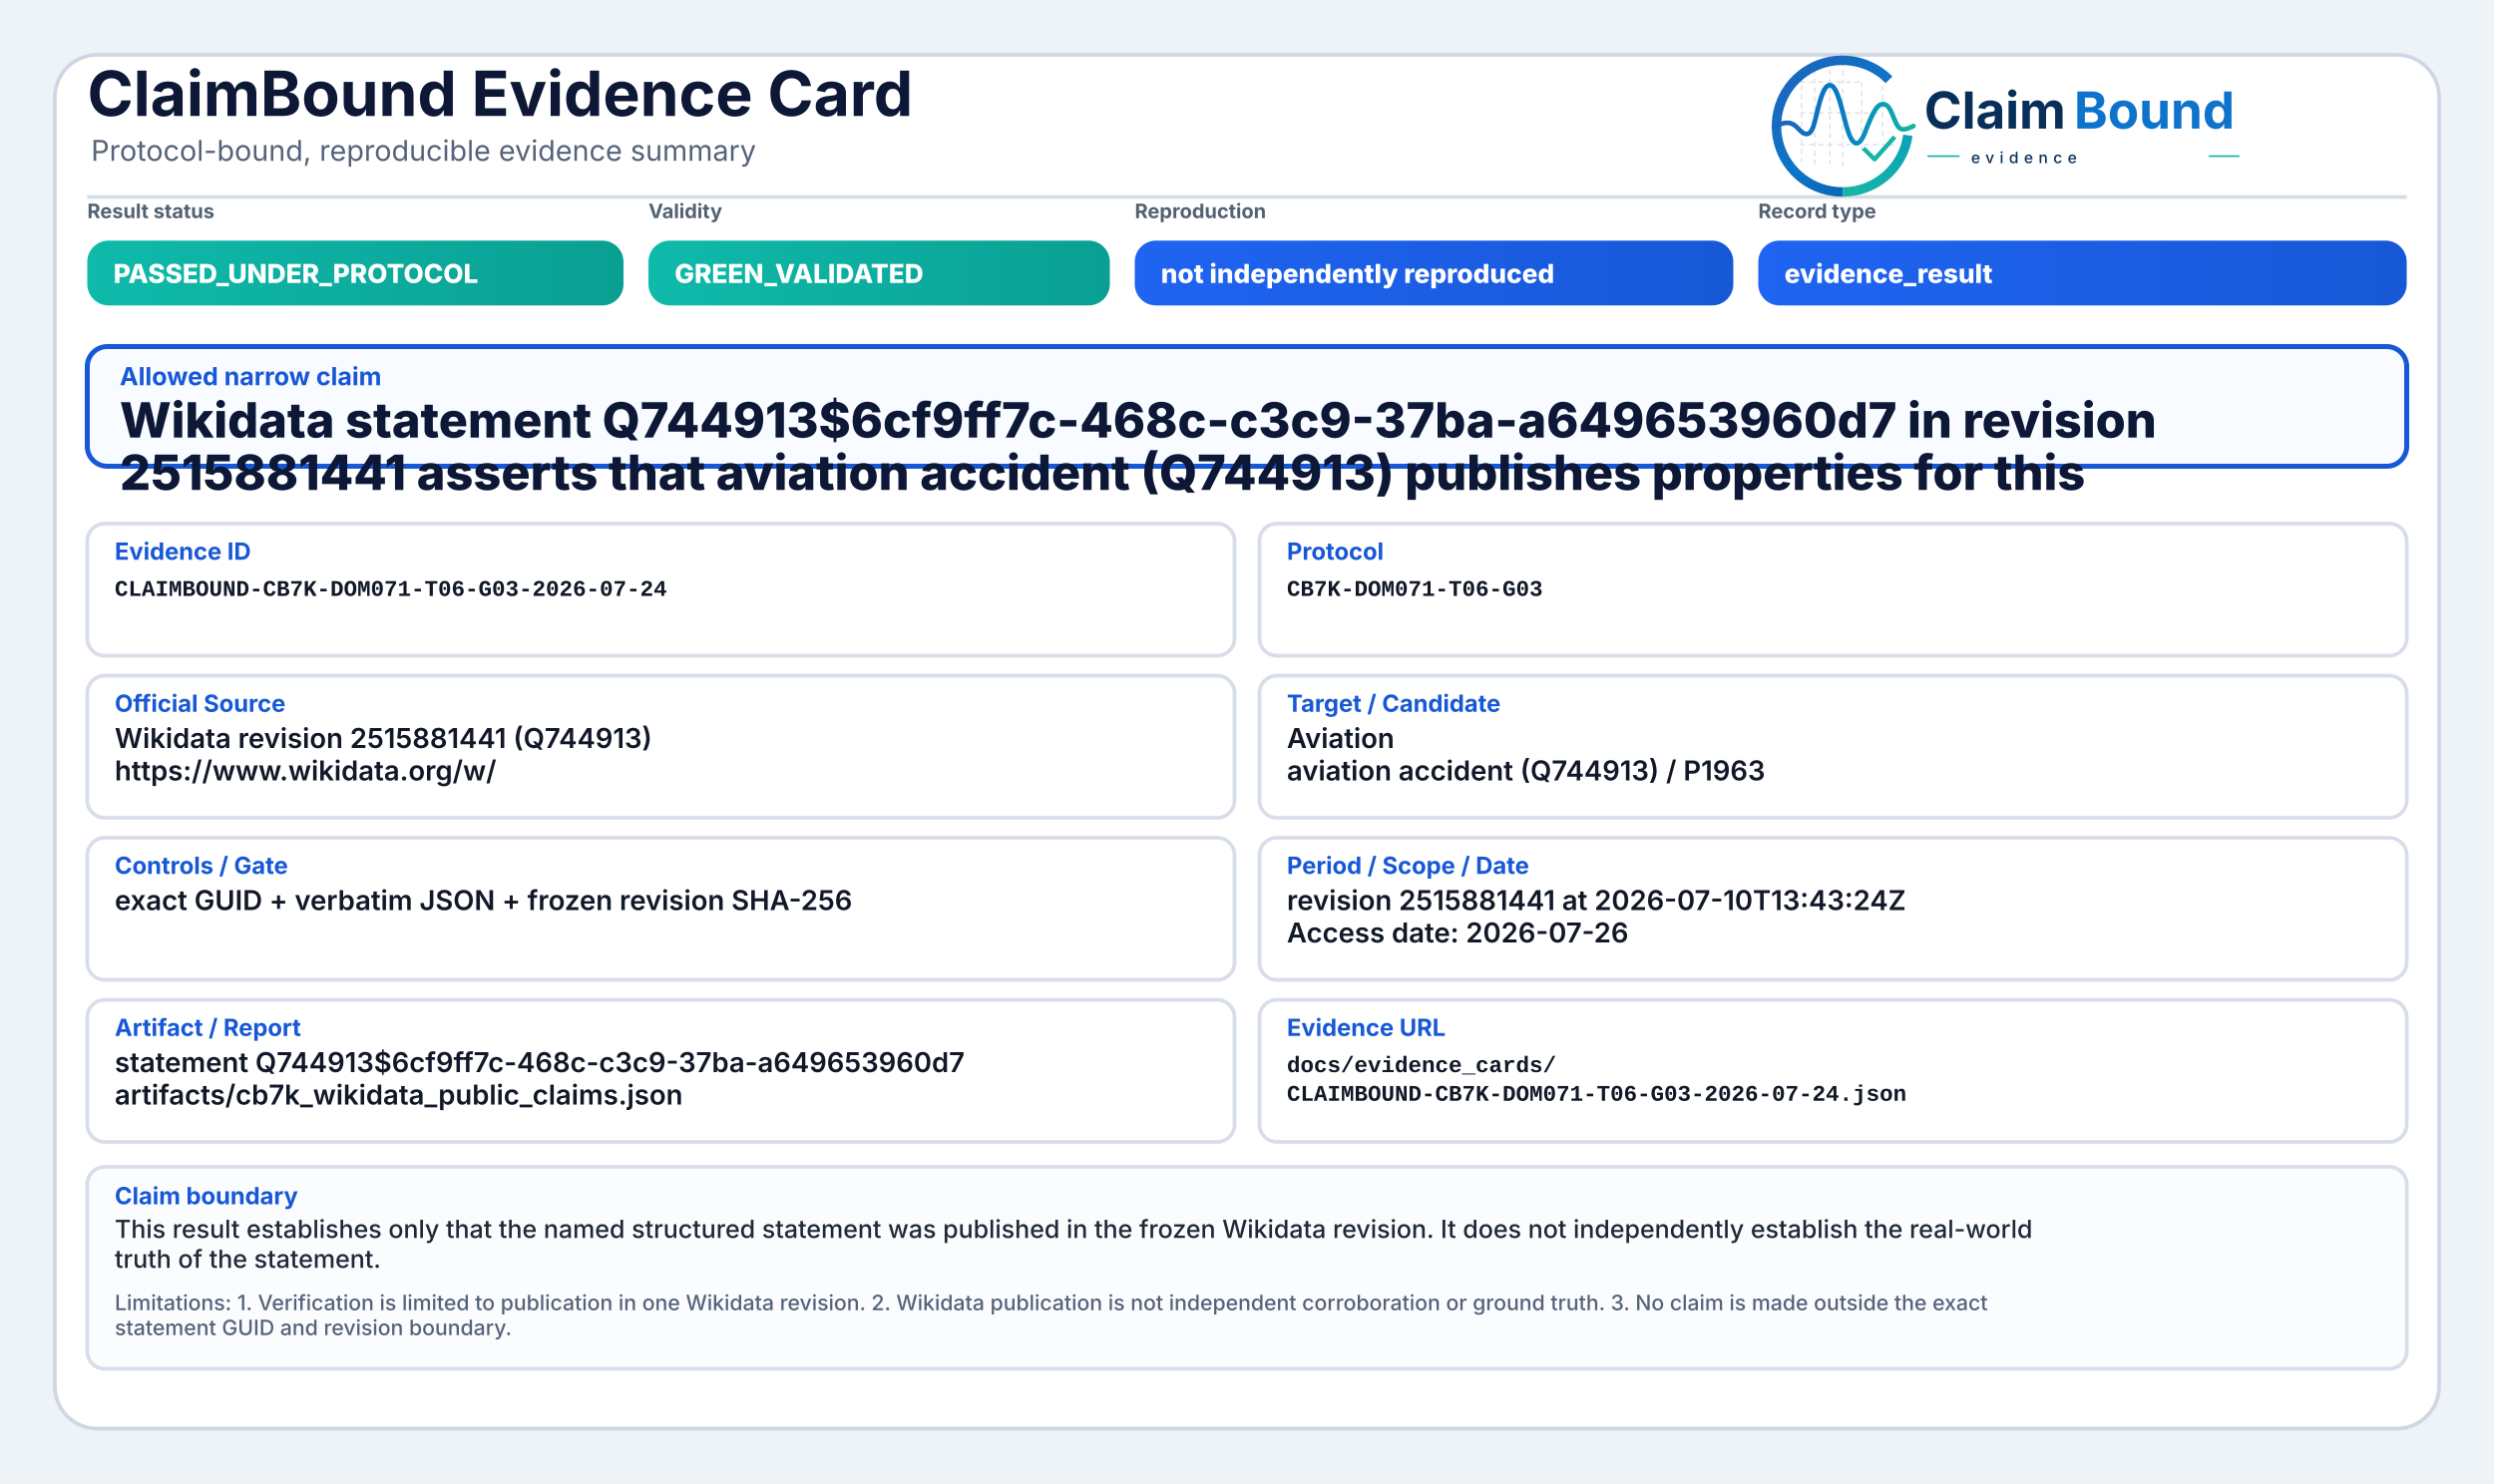
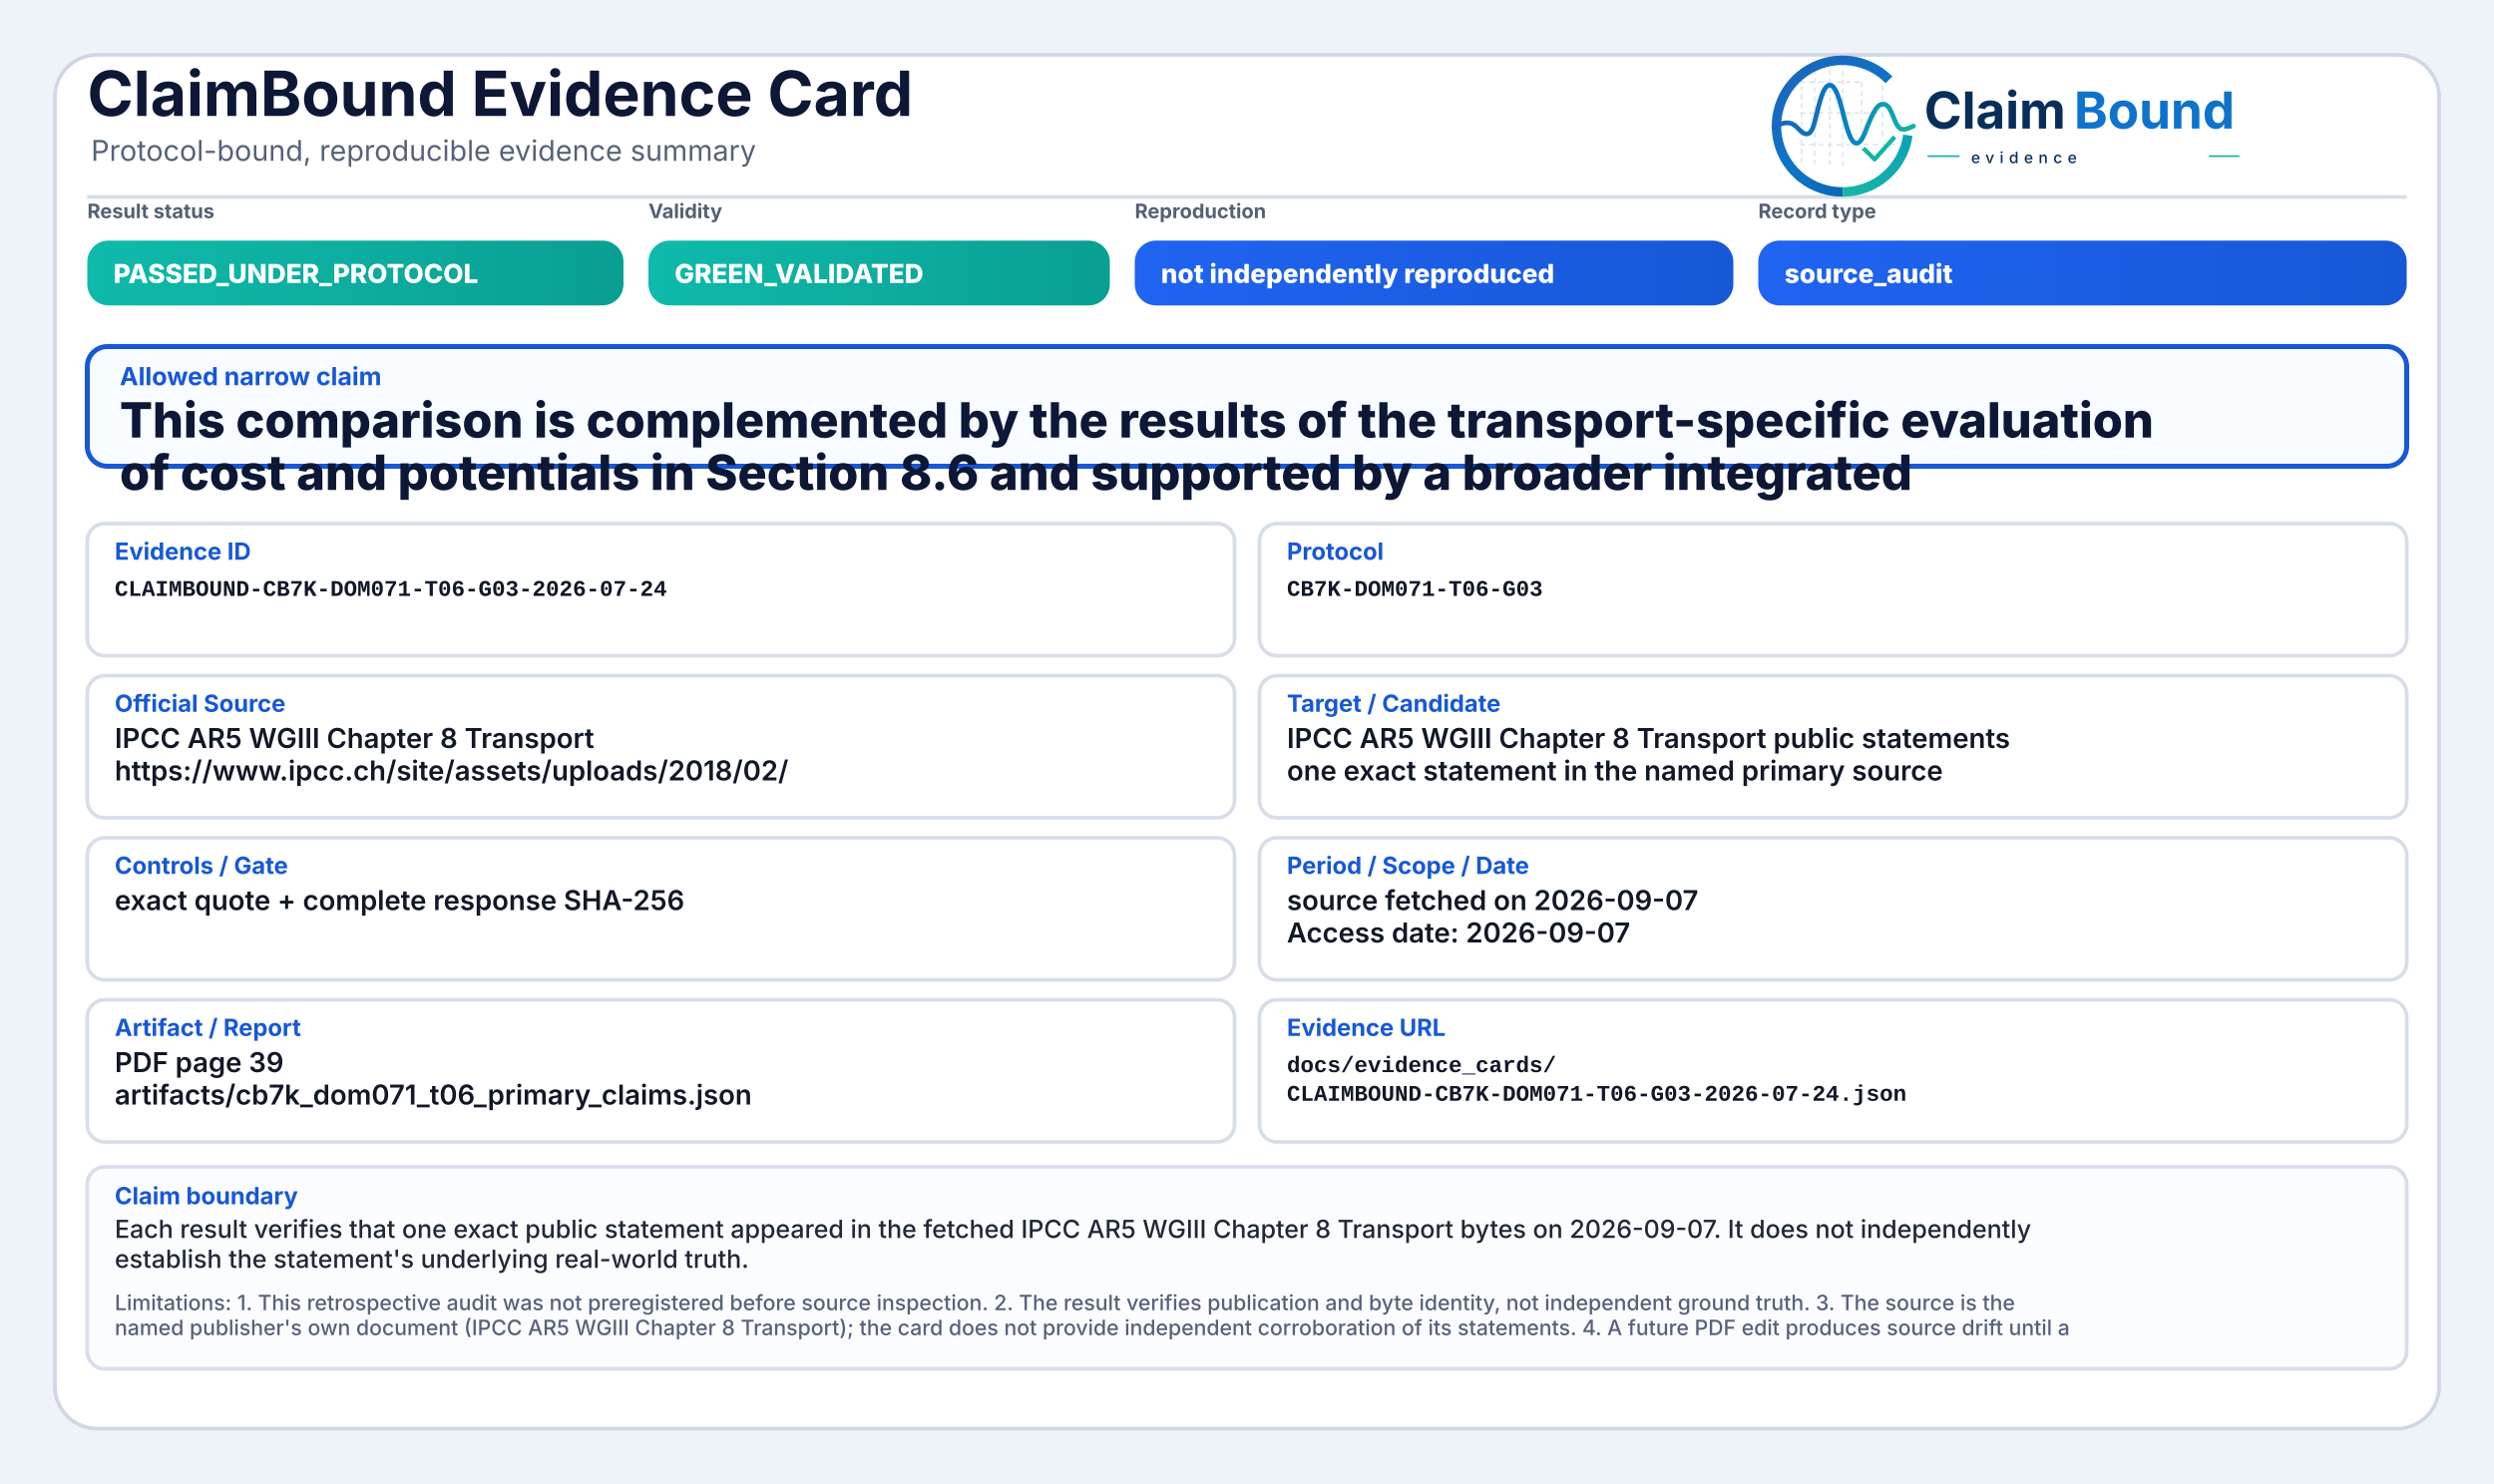
<svg xmlns="http://www.w3.org/2000/svg" width="2000" height="1190" viewBox="0 0 2000 1190" role="img" aria-label="ClaimBound Evidence Card">
  <defs>
    <linearGradient id="greenGrad" x1="0" y1="0" x2="1" y2="0">
      <stop offset="0%" stop-color="#0fbaaa" />
      <stop offset="100%" stop-color="#0a9f93" />
    </linearGradient>
    <linearGradient id="yellowGrad" x1="0" y1="0" x2="1" y2="0">
      <stop offset="0%" stop-color="#fbbf24" />
      <stop offset="100%" stop-color="#d97706" />
    </linearGradient>
    <linearGradient id="amberGrad" x1="0" y1="0" x2="1" y2="0">
      <stop offset="0%" stop-color="#f97316" />
      <stop offset="100%" stop-color="#c2410c" />
    </linearGradient>
    <linearGradient id="redGrad" x1="0" y1="0" x2="1" y2="0">
      <stop offset="0%" stop-color="#ef4444" />
      <stop offset="100%" stop-color="#b91c1c" />
    </linearGradient>
    <linearGradient id="grayGrad" x1="0" y1="0" x2="1" y2="0">
      <stop offset="0%" stop-color="#64748b" />
      <stop offset="100%" stop-color="#475569" />
    </linearGradient>
    <linearGradient id="blueGrad" x1="0" y1="0" x2="1" y2="0">
      <stop offset="0%" stop-color="#1f64f2" />
      <stop offset="100%" stop-color="#1758d6" />
    </linearGradient>
    <linearGradient id="logoRingBlue" x1="73" y1="453" x2="348" y2="793" gradientUnits="userSpaceOnUse">
      <stop offset="0" stop-color="#1E64BA" />
      <stop offset="0.55" stop-color="#0C75C8" />
      <stop offset="1" stop-color="#0A5FAB" />
    </linearGradient>
    <linearGradient id="logoRingTeal" x1="221" y1="792" x2="403" y2="594" gradientUnits="userSpaceOnUse">
      <stop offset="0" stop-color="#18B7A3" />
      <stop offset="1" stop-color="#089EBC" />
    </linearGradient>
    <linearGradient id="logoSignalGradient" x1="61" y1="628" x2="404" y2="628" gradientUnits="userSpaceOnUse">
      <stop offset="0" stop-color="#1E64BA" />
      <stop offset="0.43" stop-color="#0877C4" />
      <stop offset="0.72" stop-color="#0A97BB" />
      <stop offset="1" stop-color="#14B69E" />
    </linearGradient>
  </defs>
  <rect x="0" y="0" width="2000" height="1190" fill="#eef3f8" />
  <rect x="44" y="44" width="1912" height="1102" rx="34" fill="#ffffff" stroke="#cfd7e3" stroke-width="3" />
  <path d="M70 158 H1930" stroke="#d7dde7" stroke-width="3" />
  <text x="70" y="93" font-family="Inter, Segoe UI, Arial, sans-serif" font-size="50" font-weight="750" fill="#0d1736">ClaimBound Evidence Card</text>
  <text x="73" y="129" font-family="Inter, Segoe UI, Arial, sans-serif" font-size="23" font-weight="400" fill="#55627a">Protocol-bound, reproducible evidence summary</text>
  <g aria-label="ClaimBound evidence logo" transform="translate(1415,52) scale(0.33) translate(-40,-478)">
    <g stroke-linecap="butt" stroke-linejoin="round">
      <g stroke="#CBD3DC" stroke-width="3.2" stroke-linecap="round" stroke-dasharray="10 12" opacity="0.72">
        <path d="M130 507V714" />
        <path d="M162 490V719" />
        <path d="M199 491V719" />
        <path d="M230 471V726" />
        <path d="M276 521V690" />
        <path d="M327 508V650" />
        <path d="M128 520H277" />
        <path d="M128 595H327" />
        <path d="M128 672H355" />
      </g>
      <path d="M342.6 514.3A160 160 0 1 0 230 787" fill="none" stroke="url(#logoRingBlue)" stroke-width="23" />
      <path d="M230 787A160 160 0 0 0 388.4 649.3" fill="none" stroke="url(#logoRingTeal)" stroke-width="23" />
      <path d="M63 629.5C87 616.4 104.3 613.6 121.2 632.2C140.7 653.8 153.4 651.6 162.1 616.2C173.8 568.5 182.5 527.5 198.9 527.5C217.5 527.5 228.4 590.6 240.3 630.8C253.4 675.4 268.6 682.8 284.6 641.5C303.5 592.9 315.2 567.6 333.7 574.7C352.6 582 355.7 635.1 376.6 634.9C386.2 634.8 394 630.4 402 626.8" fill="none" stroke="url(#logoSignalGradient)" stroke-width="11.5" stroke-linecap="round" />
      <path d="M284 684.5L307.5 707.7L353 657" fill="none" stroke="#12B4A4" stroke-width="10.5" stroke-linecap="square" />
    </g>
    <text x="428" y="633" font-family="Inter, Segoe UI, Arial, sans-serif" font-size="124" font-weight="750" fill="#082F59" text-rendering="geometricPrecision">Claim</text>
    <text x="792" y="633" font-family="Inter, Segoe UI, Arial, sans-serif" font-size="124" font-weight="750" fill="#0E73CC" text-rendering="geometricPrecision">Bound</text>
    <line x1="436" y1="700" x2="514" y2="700" stroke="#11AFA9" stroke-width="4" />
    <text x="542" y="717" font-family="Inter, Segoe UI, Arial, sans-serif" font-size="38" font-weight="500" letter-spacing="13" fill="#082F59">evidence</text>
    <line x1="1120" y1="700" x2="1194" y2="700" stroke="#11AFA9" stroke-width="4" />
  </g>
  <text x="70" y="175" font-family="Inter, Segoe UI, Arial, sans-serif" font-size="16" font-weight="650" fill="#536174">Result status</text>
  <rect x="70" y="193" width="430" height="52" rx="17" fill="url(#greenGrad)" />
  <text x="91" y="227" font-family="Inter, Segoe UI, Arial, sans-serif" font-size="21" font-weight="800" fill="#ffffff">PASSED_UNDER_PROTOCOL</text>
  <text x="520" y="175" font-family="Inter, Segoe UI, Arial, sans-serif" font-size="16" font-weight="650" fill="#536174">Validity</text>
  <rect x="520" y="193" width="370" height="52" rx="17" fill="url(#greenGrad)" />
  <text x="541" y="227" font-family="Inter, Segoe UI, Arial, sans-serif" font-size="21" font-weight="800" fill="#ffffff">GREEN_VALIDATED</text>
  <text x="910" y="175" font-family="Inter, Segoe UI, Arial, sans-serif" font-size="16" font-weight="650" fill="#536174">Reproduction</text>
  <rect x="910" y="193" width="480" height="52" rx="17" fill="url(#blueGrad)" />
  <text x="931" y="227" font-family="Inter, Segoe UI, Arial, sans-serif" font-size="21" font-weight="800" fill="#ffffff">not independently reproduced</text>
  <text x="1410" y="175" font-family="Inter, Segoe UI, Arial, sans-serif" font-size="16" font-weight="650" fill="#536174">Record type</text>
  <rect x="1410" y="193" width="520" height="52" rx="17" fill="url(#blueGrad)" />
-   <text x="1431" y="227" font-family="Inter, Segoe UI, Arial, sans-serif" font-size="21" font-weight="800" fill="#ffffff">evidence_result</text>
+   <text x="1431" y="227" font-family="Inter, Segoe UI, Arial, sans-serif" font-size="21" font-weight="800" fill="#ffffff">source_audit</text>
  <rect x="70" y="278" width="1860" height="96" rx="16" fill="#f8fbff" stroke="#1758d6" stroke-width="4" />
  <text x="96" y="309" font-family="Inter, Segoe UI, Arial, sans-serif" font-size="20" font-weight="750" fill="#1758d6">Allowed narrow claim</text>
-   <text x="96" y="351" font-family="Inter, Segoe UI, Arial, sans-serif" font-size="39" font-weight="800" fill="#0d1736">Wikidata statement Q744913$6cf9ff7c-468c-c3c9-37ba-a649653960d7 in revision</text>
-   <text x="96" y="393" font-family="Inter, Segoe UI, Arial, sans-serif" font-size="39" font-weight="800" fill="#0d1736">2515881441 asserts that aviation accident (Q744913) publishes properties for this</text>
+   <text x="96" y="351" font-family="Inter, Segoe UI, Arial, sans-serif" font-size="39" font-weight="800" fill="#0d1736">This comparison is complemented by the results of the transport-specific evaluation</text>
+   <text x="96" y="393" font-family="Inter, Segoe UI, Arial, sans-serif" font-size="39" font-weight="800" fill="#0d1736">of cost and potentials in Section 8.6 and supported by a broader integrated</text>
  <rect x="70" y="420" width="920" height="106" rx="14" fill="#ffffff" stroke="#d8dee9" stroke-width="3" />
  <text x="92" y="449" font-family="Inter, Segoe UI, Arial, sans-serif" font-size="19" font-weight="750" fill="#1758d6">Evidence ID</text>
  <text x="92" y="478" font-family="SFMono-Regular, Consolas, Liberation Mono, monospace" font-size="18" font-weight="600" fill="#111827">CLAIMBOUND-CB7K-DOM071-T06-G03-2026-07-24</text>
  <rect x="1010" y="420" width="920" height="106" rx="14" fill="#ffffff" stroke="#d8dee9" stroke-width="3" />
  <text x="1032" y="449" font-family="Inter, Segoe UI, Arial, sans-serif" font-size="19" font-weight="750" fill="#1758d6">Protocol</text>
  <text x="1032" y="478" font-family="SFMono-Regular, Consolas, Liberation Mono, monospace" font-size="18" font-weight="600" fill="#111827">CB7K-DOM071-T06-G03</text>
  <rect x="70" y="542" width="920" height="114" rx="14" fill="#ffffff" stroke="#d8dee9" stroke-width="3" />
  <text x="92" y="571" font-family="Inter, Segoe UI, Arial, sans-serif" font-size="19" font-weight="750" fill="#1758d6">Official Source</text>
-   <text x="92" y="600" font-family="Inter, Segoe UI, Arial, sans-serif" font-size="22" font-weight="600" fill="#111827">Wikidata revision 2515881441 (Q744913)</text>
-   <text x="92" y="626" font-family="Inter, Segoe UI, Arial, sans-serif" font-size="22" font-weight="600" fill="#111827">https://www.wikidata.org/w/</text>
+   <text x="92" y="600" font-family="Inter, Segoe UI, Arial, sans-serif" font-size="22" font-weight="600" fill="#111827">IPCC AR5 WGIII Chapter 8 Transport</text>
+   <text x="92" y="626" font-family="Inter, Segoe UI, Arial, sans-serif" font-size="22" font-weight="600" fill="#111827">https://www.ipcc.ch/site/assets/uploads/2018/02/</text>
  <rect x="1010" y="542" width="920" height="114" rx="14" fill="#ffffff" stroke="#d8dee9" stroke-width="3" />
  <text x="1032" y="571" font-family="Inter, Segoe UI, Arial, sans-serif" font-size="19" font-weight="750" fill="#1758d6">Target / Candidate</text>
-   <text x="1032" y="600" font-family="Inter, Segoe UI, Arial, sans-serif" font-size="22" font-weight="600" fill="#111827">Aviation</text>
-   <text x="1032" y="626" font-family="Inter, Segoe UI, Arial, sans-serif" font-size="22" font-weight="600" fill="#111827">aviation accident (Q744913) / P1963</text>
+   <text x="1032" y="600" font-family="Inter, Segoe UI, Arial, sans-serif" font-size="22" font-weight="600" fill="#111827">IPCC AR5 WGIII Chapter 8 Transport public statements</text>
+   <text x="1032" y="626" font-family="Inter, Segoe UI, Arial, sans-serif" font-size="22" font-weight="600" fill="#111827">one exact statement in the named primary source</text>
  <rect x="70" y="672" width="920" height="114" rx="14" fill="#ffffff" stroke="#d8dee9" stroke-width="3" />
  <text x="92" y="701" font-family="Inter, Segoe UI, Arial, sans-serif" font-size="19" font-weight="750" fill="#1758d6">Controls / Gate</text>
-   <text x="92" y="730" font-family="Inter, Segoe UI, Arial, sans-serif" font-size="22" font-weight="600" fill="#111827">exact GUID + verbatim JSON + frozen revision SHA-256</text>
+   <text x="92" y="730" font-family="Inter, Segoe UI, Arial, sans-serif" font-size="22" font-weight="600" fill="#111827">exact quote + complete response SHA-256</text>
  <rect x="1010" y="672" width="920" height="114" rx="14" fill="#ffffff" stroke="#d8dee9" stroke-width="3" />
  <text x="1032" y="701" font-family="Inter, Segoe UI, Arial, sans-serif" font-size="19" font-weight="750" fill="#1758d6">Period / Scope / Date</text>
-   <text x="1032" y="730" font-family="Inter, Segoe UI, Arial, sans-serif" font-size="22" font-weight="600" fill="#111827">revision 2515881441 at 2026-07-10T13:43:24Z</text>
-   <text x="1032" y="756" font-family="Inter, Segoe UI, Arial, sans-serif" font-size="22" font-weight="600" fill="#111827">Access date: 2026-07-26</text>
+   <text x="1032" y="730" font-family="Inter, Segoe UI, Arial, sans-serif" font-size="22" font-weight="600" fill="#111827">source fetched on 2026-09-07</text>
+   <text x="1032" y="756" font-family="Inter, Segoe UI, Arial, sans-serif" font-size="22" font-weight="600" fill="#111827">Access date: 2026-09-07</text>
  <rect x="70" y="802" width="920" height="114" rx="14" fill="#ffffff" stroke="#d8dee9" stroke-width="3" />
  <text x="92" y="831" font-family="Inter, Segoe UI, Arial, sans-serif" font-size="19" font-weight="750" fill="#1758d6">Artifact / Report</text>
-   <text x="92" y="860" font-family="Inter, Segoe UI, Arial, sans-serif" font-size="22" font-weight="600" fill="#111827">statement Q744913$6cf9ff7c-468c-c3c9-37ba-a649653960d7</text>
-   <text x="92" y="886" font-family="Inter, Segoe UI, Arial, sans-serif" font-size="22" font-weight="600" fill="#111827">artifacts/cb7k_wikidata_public_claims.json</text>
+   <text x="92" y="860" font-family="Inter, Segoe UI, Arial, sans-serif" font-size="22" font-weight="600" fill="#111827">PDF page 39</text>
+   <text x="92" y="886" font-family="Inter, Segoe UI, Arial, sans-serif" font-size="22" font-weight="600" fill="#111827">artifacts/cb7k_dom071_t06_primary_claims.json</text>
  <rect x="1010" y="802" width="920" height="114" rx="14" fill="#ffffff" stroke="#d8dee9" stroke-width="3" />
  <text x="1032" y="831" font-family="Inter, Segoe UI, Arial, sans-serif" font-size="19" font-weight="750" fill="#1758d6">Evidence URL</text>
  <text x="1032" y="860" font-family="SFMono-Regular, Consolas, Liberation Mono, monospace" font-size="18" font-weight="600" fill="#111827">docs/evidence_cards/</text>
  <text x="1032" y="883" font-family="SFMono-Regular, Consolas, Liberation Mono, monospace" font-size="18" font-weight="600" fill="#111827">CLAIMBOUND-CB7K-DOM071-T06-G03-2026-07-24.json</text>
  <rect x="70" y="936" width="1860" height="162" rx="14" fill="#fbfcfe" stroke="#d8dee9" stroke-width="3" />
  <text x="92" y="966" font-family="Inter, Segoe UI, Arial, sans-serif" font-size="19" font-weight="750" fill="#1758d6">Claim boundary</text>
-   <text x="92" y="993" font-family="Inter, Segoe UI, Arial, sans-serif" font-size="20" font-weight="500" fill="#1f2937">This result establishes only that the named structured statement was published in the frozen Wikidata revision. It does not independently establish the real-world</text>
-   <text x="92" y="1017" font-family="Inter, Segoe UI, Arial, sans-serif" font-size="20" font-weight="500" fill="#1f2937">truth of the statement.</text>
-   <text x="92" y="1051" font-family="Inter, Segoe UI, Arial, sans-serif" font-size="17" font-weight="500" fill="#55627a">Limitations: 1. Verification is limited to publication in one Wikidata revision. 2. Wikidata publication is not independent corroboration or ground truth. 3. No claim is made outside the exact</text>
-   <text x="92" y="1071" font-family="Inter, Segoe UI, Arial, sans-serif" font-size="17" font-weight="500" fill="#55627a">statement GUID and revision boundary.</text>
+   <text x="92" y="993" font-family="Inter, Segoe UI, Arial, sans-serif" font-size="20" font-weight="500" fill="#1f2937">Each result verifies that one exact public statement appeared in the fetched IPCC AR5 WGIII Chapter 8 Transport bytes on 2026-09-07. It does not independently</text>
+   <text x="92" y="1017" font-family="Inter, Segoe UI, Arial, sans-serif" font-size="20" font-weight="500" fill="#1f2937">establish the statement's underlying real-world truth.</text>
+   <text x="92" y="1051" font-family="Inter, Segoe UI, Arial, sans-serif" font-size="17" font-weight="500" fill="#55627a">Limitations: 1. This retrospective audit was not preregistered before source inspection. 2. The result verifies publication and byte identity, not independent ground truth. 3. The source is the</text>
+   <text x="92" y="1071" font-family="Inter, Segoe UI, Arial, sans-serif" font-size="17" font-weight="500" fill="#55627a">named publisher's own document (IPCC AR5 WGIII Chapter 8 Transport); the card does not provide independent corroboration of its statements. 4. A future PDF edit produces source drift until a</text>
</svg>
